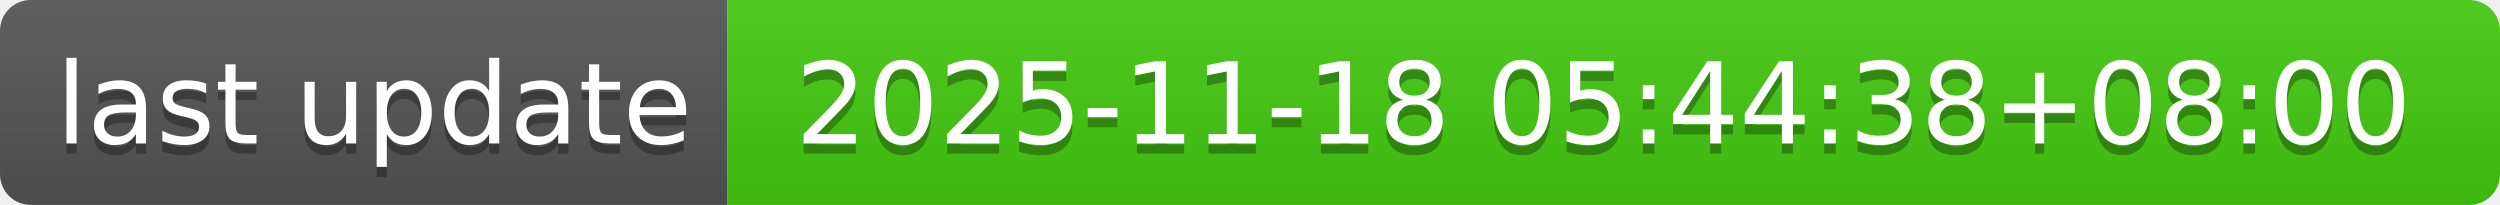
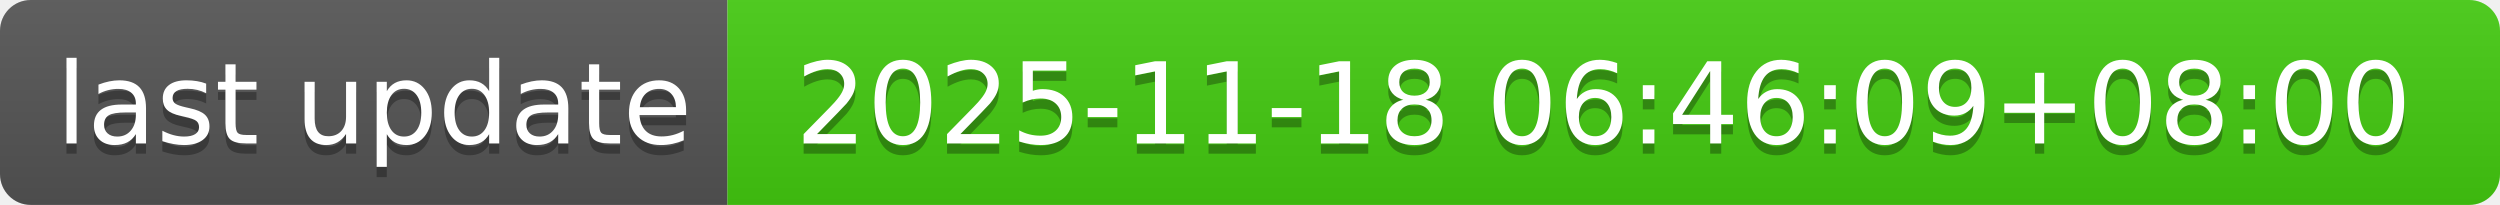
- <svg xmlns="http://www.w3.org/2000/svg" width="244" height="20" role="img" aria-label="last update: 2025-11-18 05:44:38+08:00">
+ <svg xmlns="http://www.w3.org/2000/svg" width="244" height="20" role="img" aria-label="last update: 2025-11-18 06:46:09+08:00">
  <linearGradient id="s" x2="0" y2="100%">
    <stop offset="0" stop-color="#bbb" stop-opacity=".1" />
    <stop offset="1" stop-opacity=".1" />
  </linearGradient>
  <clipPath id="r">
    <rect width="244" height="20" rx="3" fill="#fff" />
  </clipPath>
  <g clip-path="url(#r)">
    <rect width="71" height="20" fill="#555" />
    <rect x="71" width="173" height="20" fill="#4c1" />
    <rect width="244" height="20" fill="url(#s)" />
  </g>
  <g fill="#fff" text-anchor="middle" font-family="Verdana,Geneva,DejaVu Sans,sans-serif" text-rendering="geometricPrecision" font-size="110">
    <text aria-hidden="true" x="365" y="150" fill="#010101" fill-opacity=".3" transform="scale(.1)" textLength="610">last update</text>
    <text x="365" y="140" transform="scale(.1)" fill="#fff" textLength="610">last update</text>
-     <text aria-hidden="true" x="1565" y="150" fill="#010101" fill-opacity=".3" transform="scale(.1)" textLength="1630">2025-11-18 05:44:38+08:00</text>
-     <text x="1565" y="140" transform="scale(.1)" fill="#fff" textLength="1630">2025-11-18 05:44:38+08:00</text>
+     <text aria-hidden="true" x="1565" y="150" fill="#010101" fill-opacity=".3" transform="scale(.1)" textLength="1630">2025-11-18 06:46:09+08:00</text>
+     <text x="1565" y="140" transform="scale(.1)" fill="#fff" textLength="1630">2025-11-18 06:46:09+08:00</text>
  </g>
</svg>
